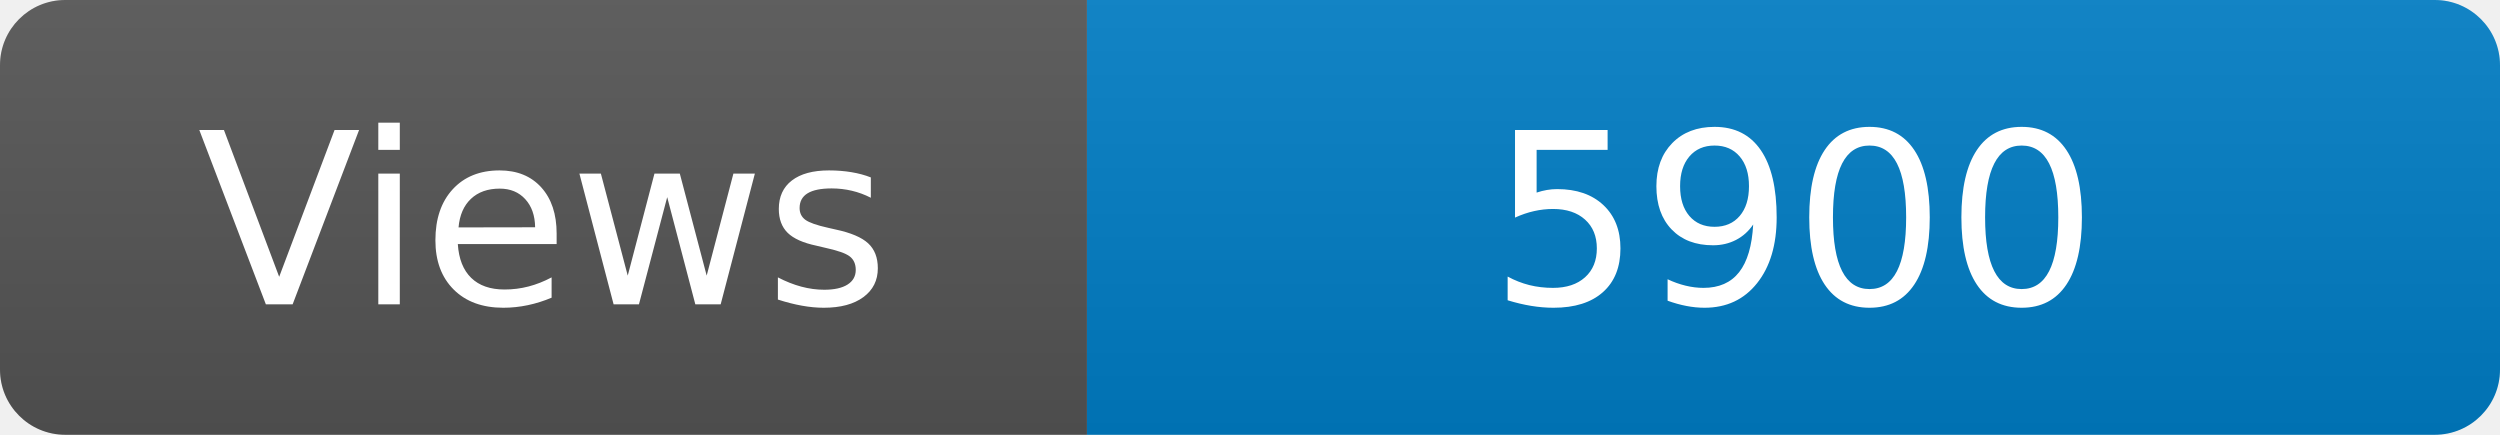
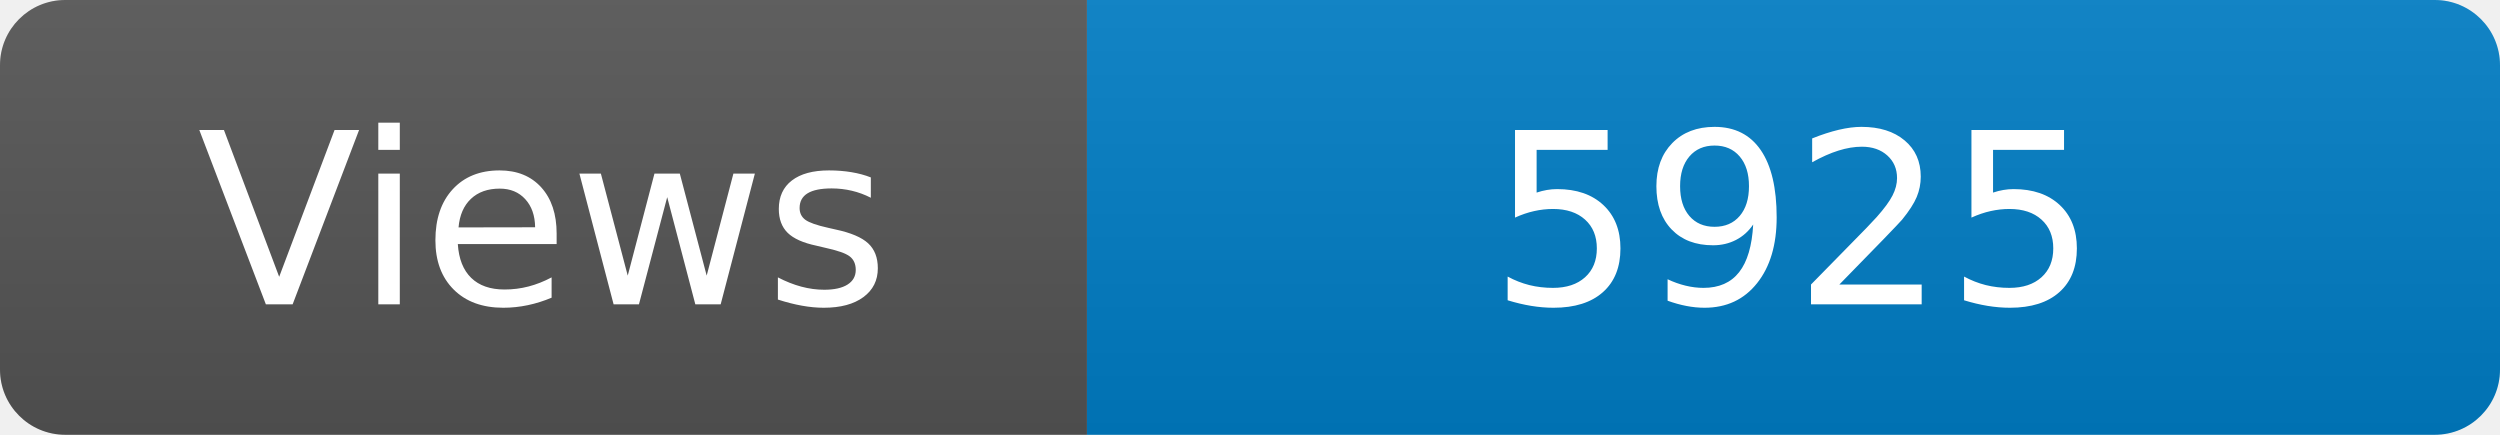
<svg xmlns="http://www.w3.org/2000/svg" width="115" height="20" role="img" aria-label="Maintained?: yes">
  <linearGradient id="s" x2="0" y2="100%">
    <stop offset="0" stop-color="#bbb" stop-opacity=".1" />
    <stop offset="1" stop-opacity=".1" />
  </linearGradient>
  <clipPath id="r">
    <rect width="115" height="20" rx="3" fill="#fff" />
  </clipPath>
  <g clip-path="url(#r)">
    <rect width="50" height="20" fill="#555" />
    <rect x="50" width="160" height="20" fill="#007ec6" />
    <rect width="115" height="20" fill="url(#s)" />
  </g>
  <g fill="#fff" text-anchor="middle" font-family="Verdana,Geneva,DejaVu Sans,sans-serif" font-size="110">
    <text x="250" y="140" transform="scale(.1)" fill="#fff">Views</text>
-     <text x="825" y="140" transform="scale(.1)" fill="#fff">5900</text>
+     <text x="825" y="140" transform="scale(.1)" fill="#fff">5925</text>
  </g>
</svg>
